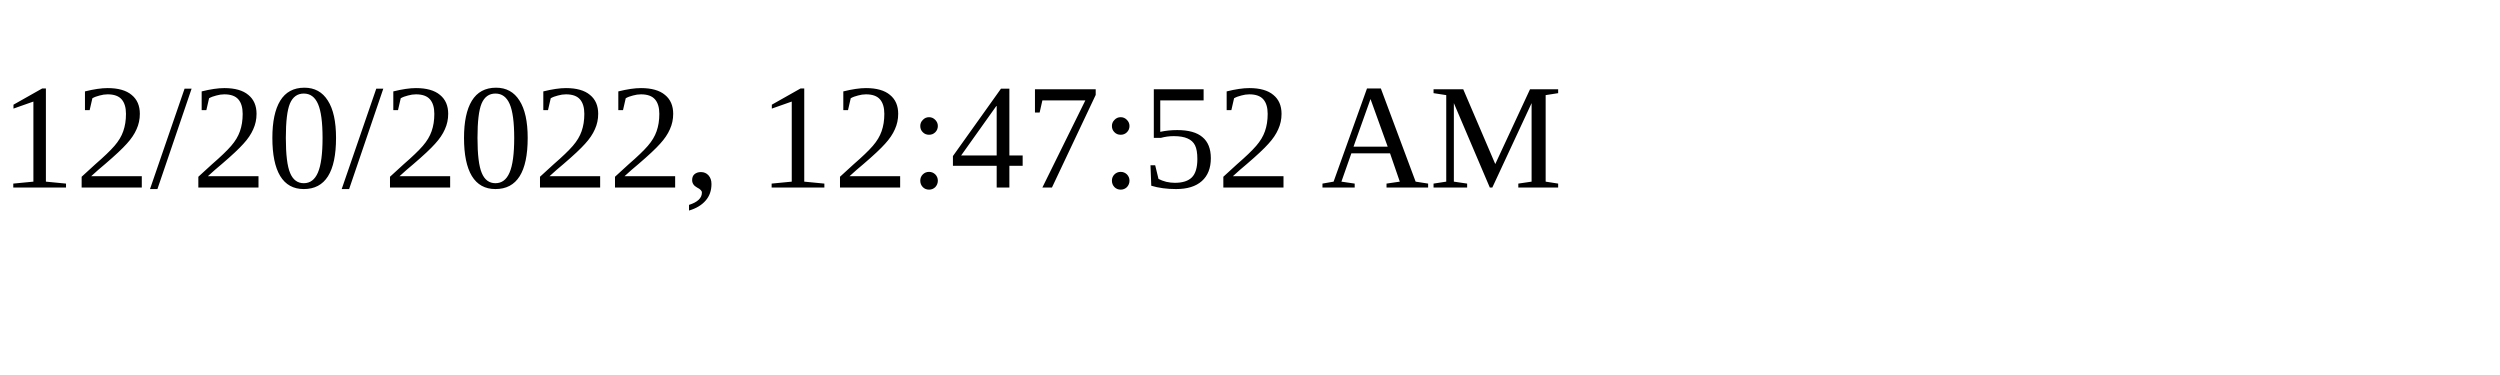
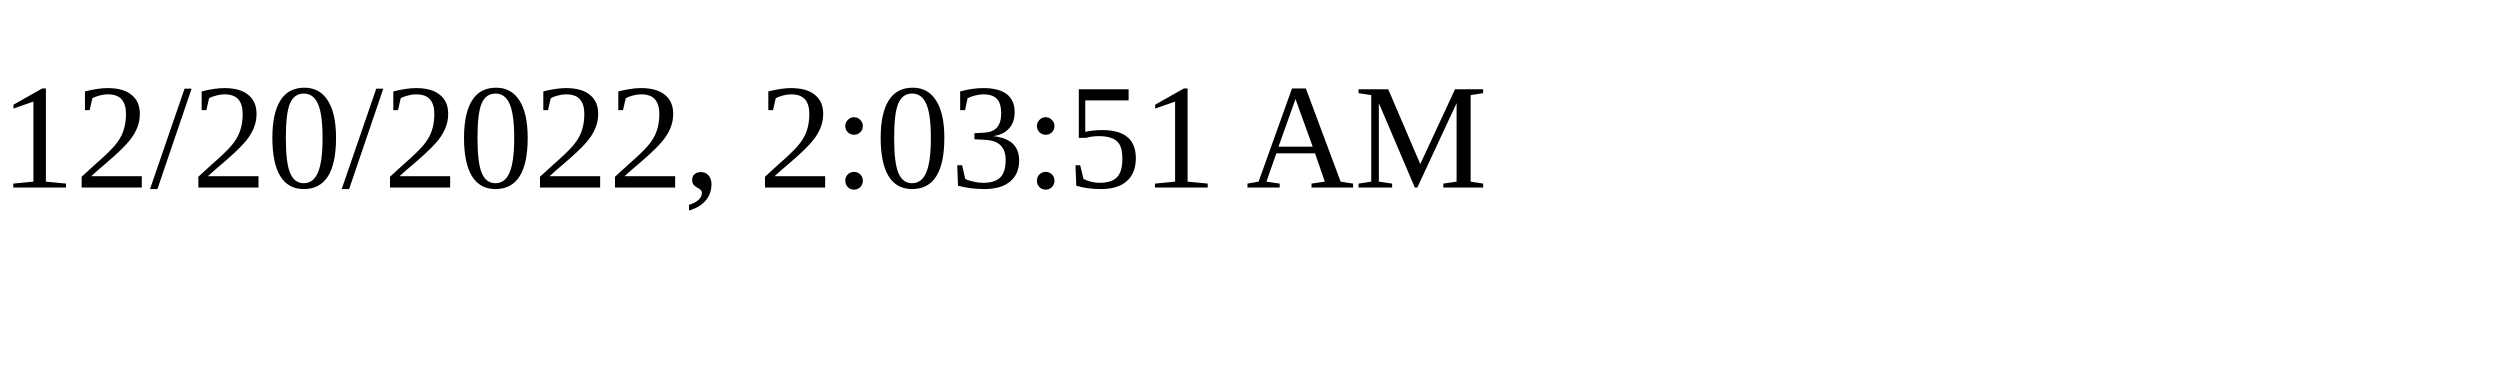
<svg xmlns="http://www.w3.org/2000/svg" height="30" width="200">
-   <text x="0" y="15">12/20/2022, 12:47:52 AM</text>
+   <text x="0" y="15">12/20/2022, 2:03:51 AM</text>
</svg>
